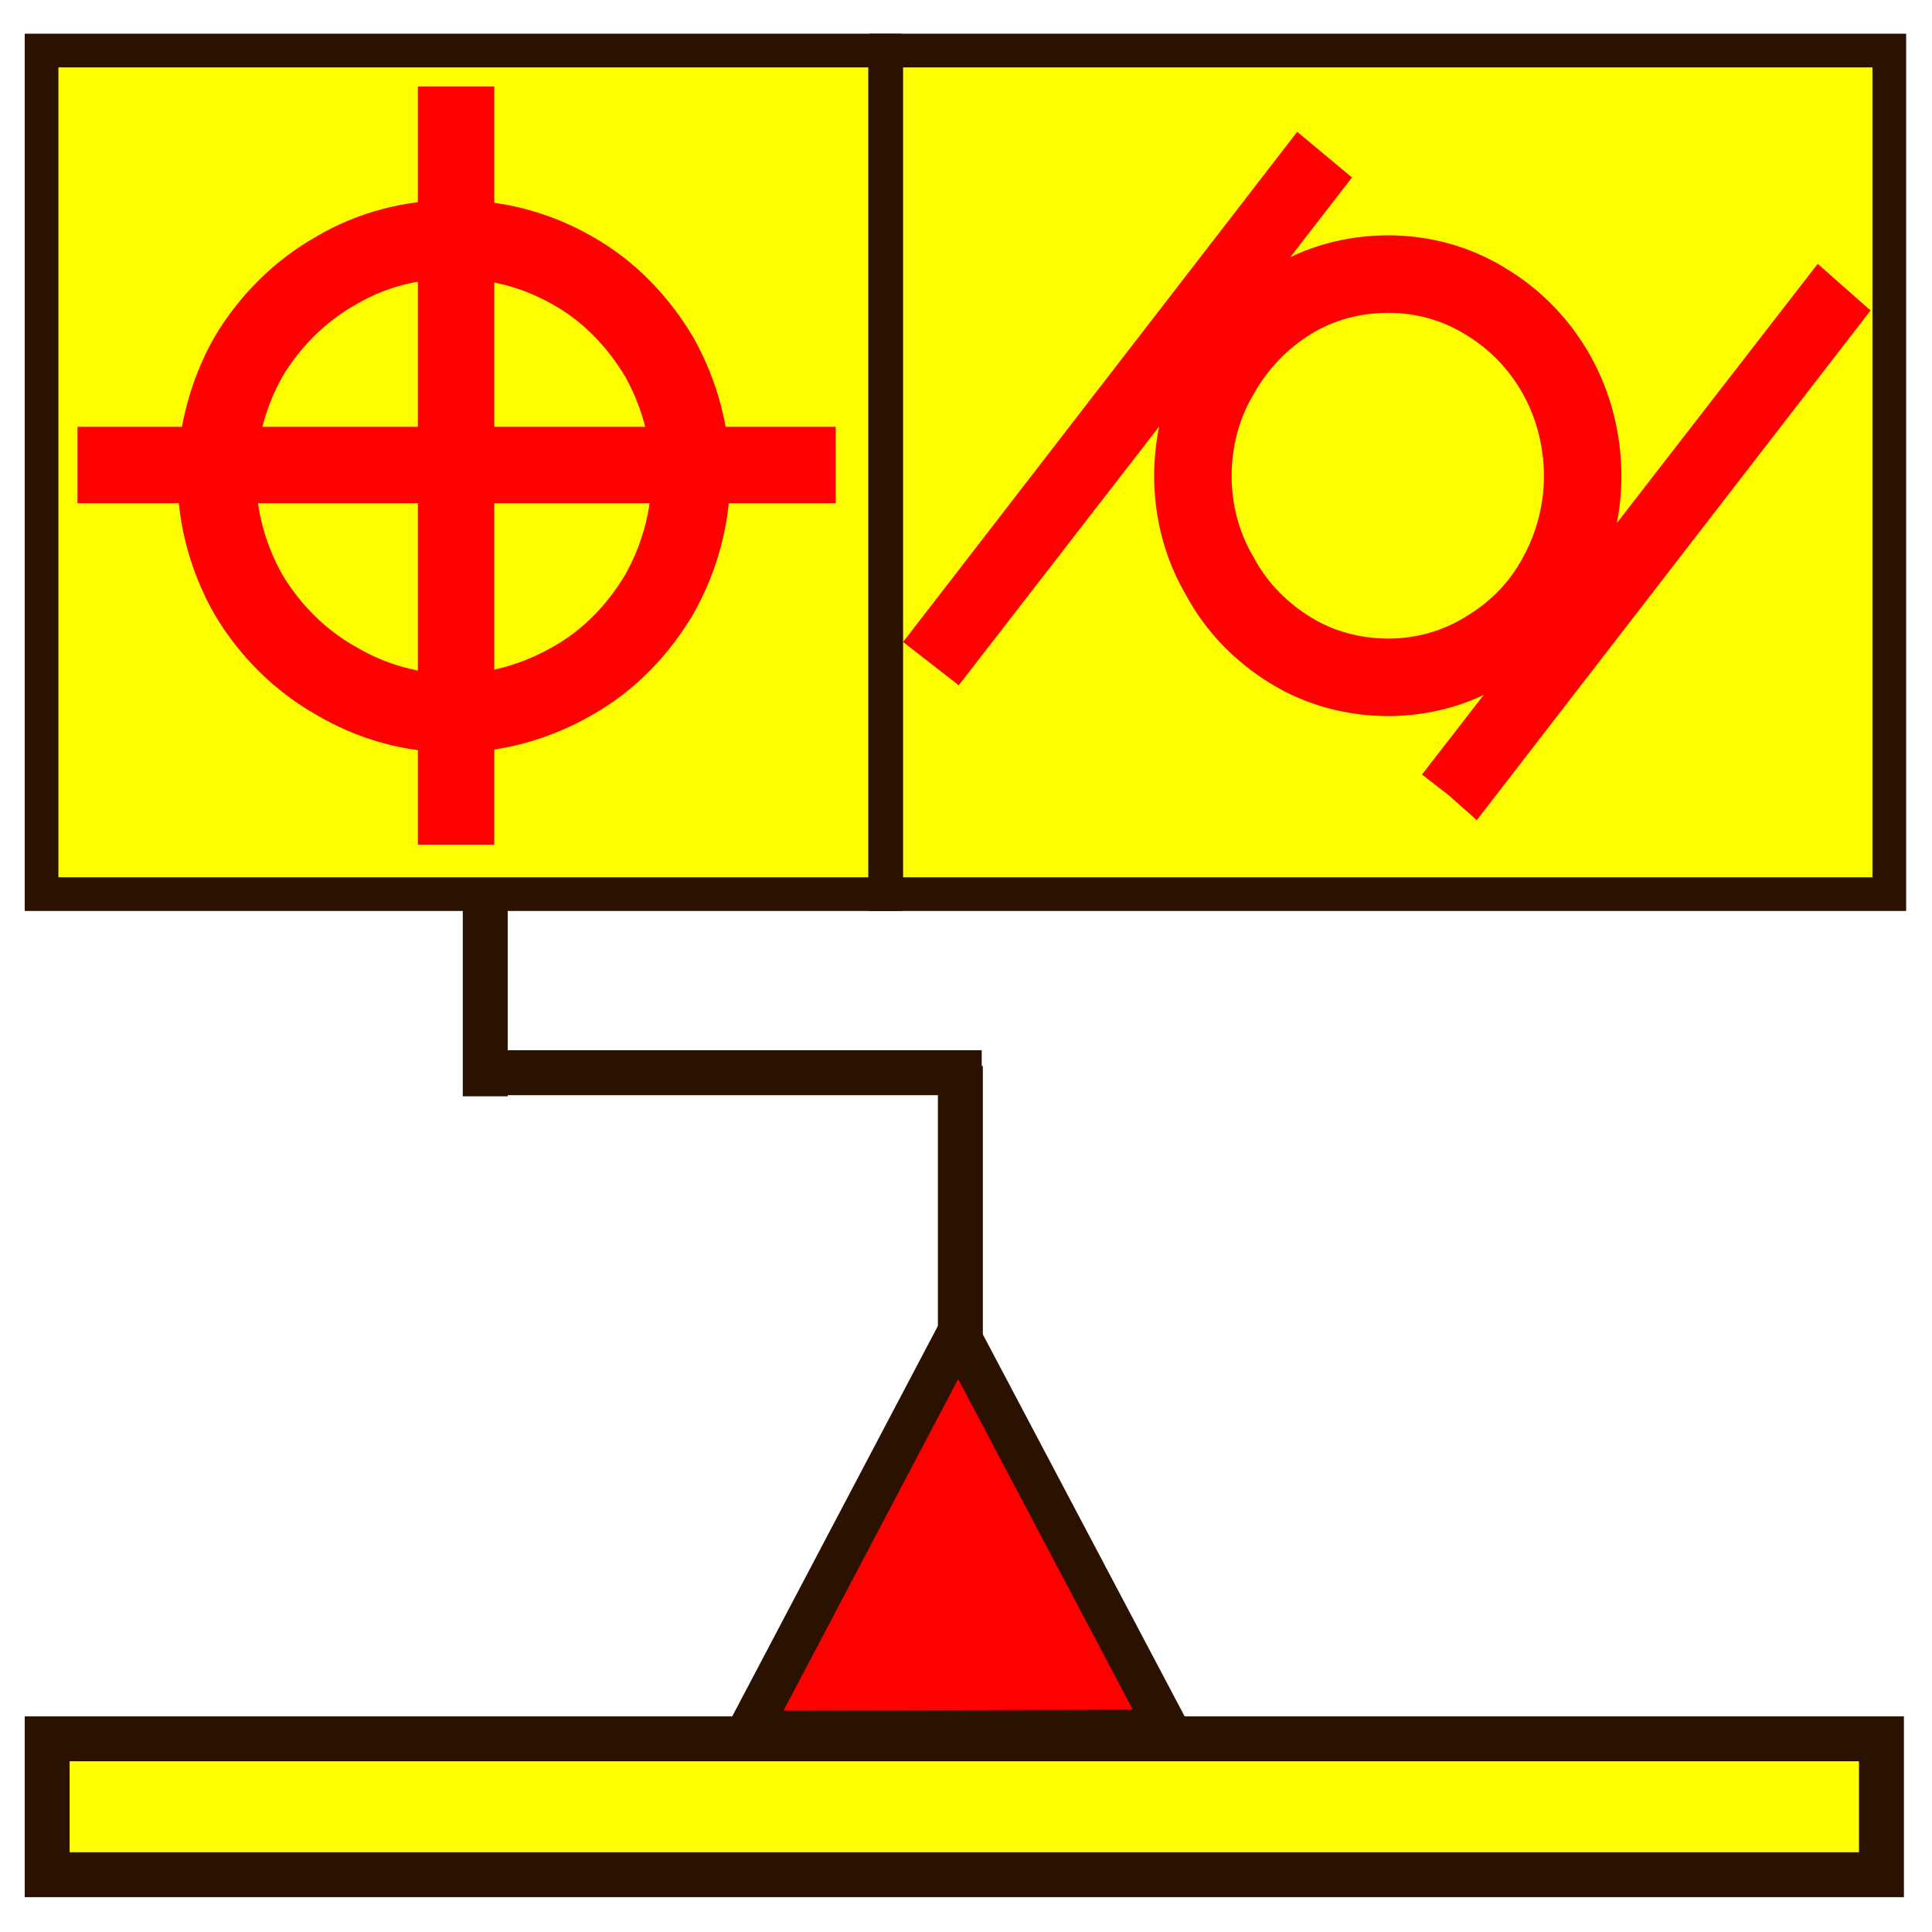
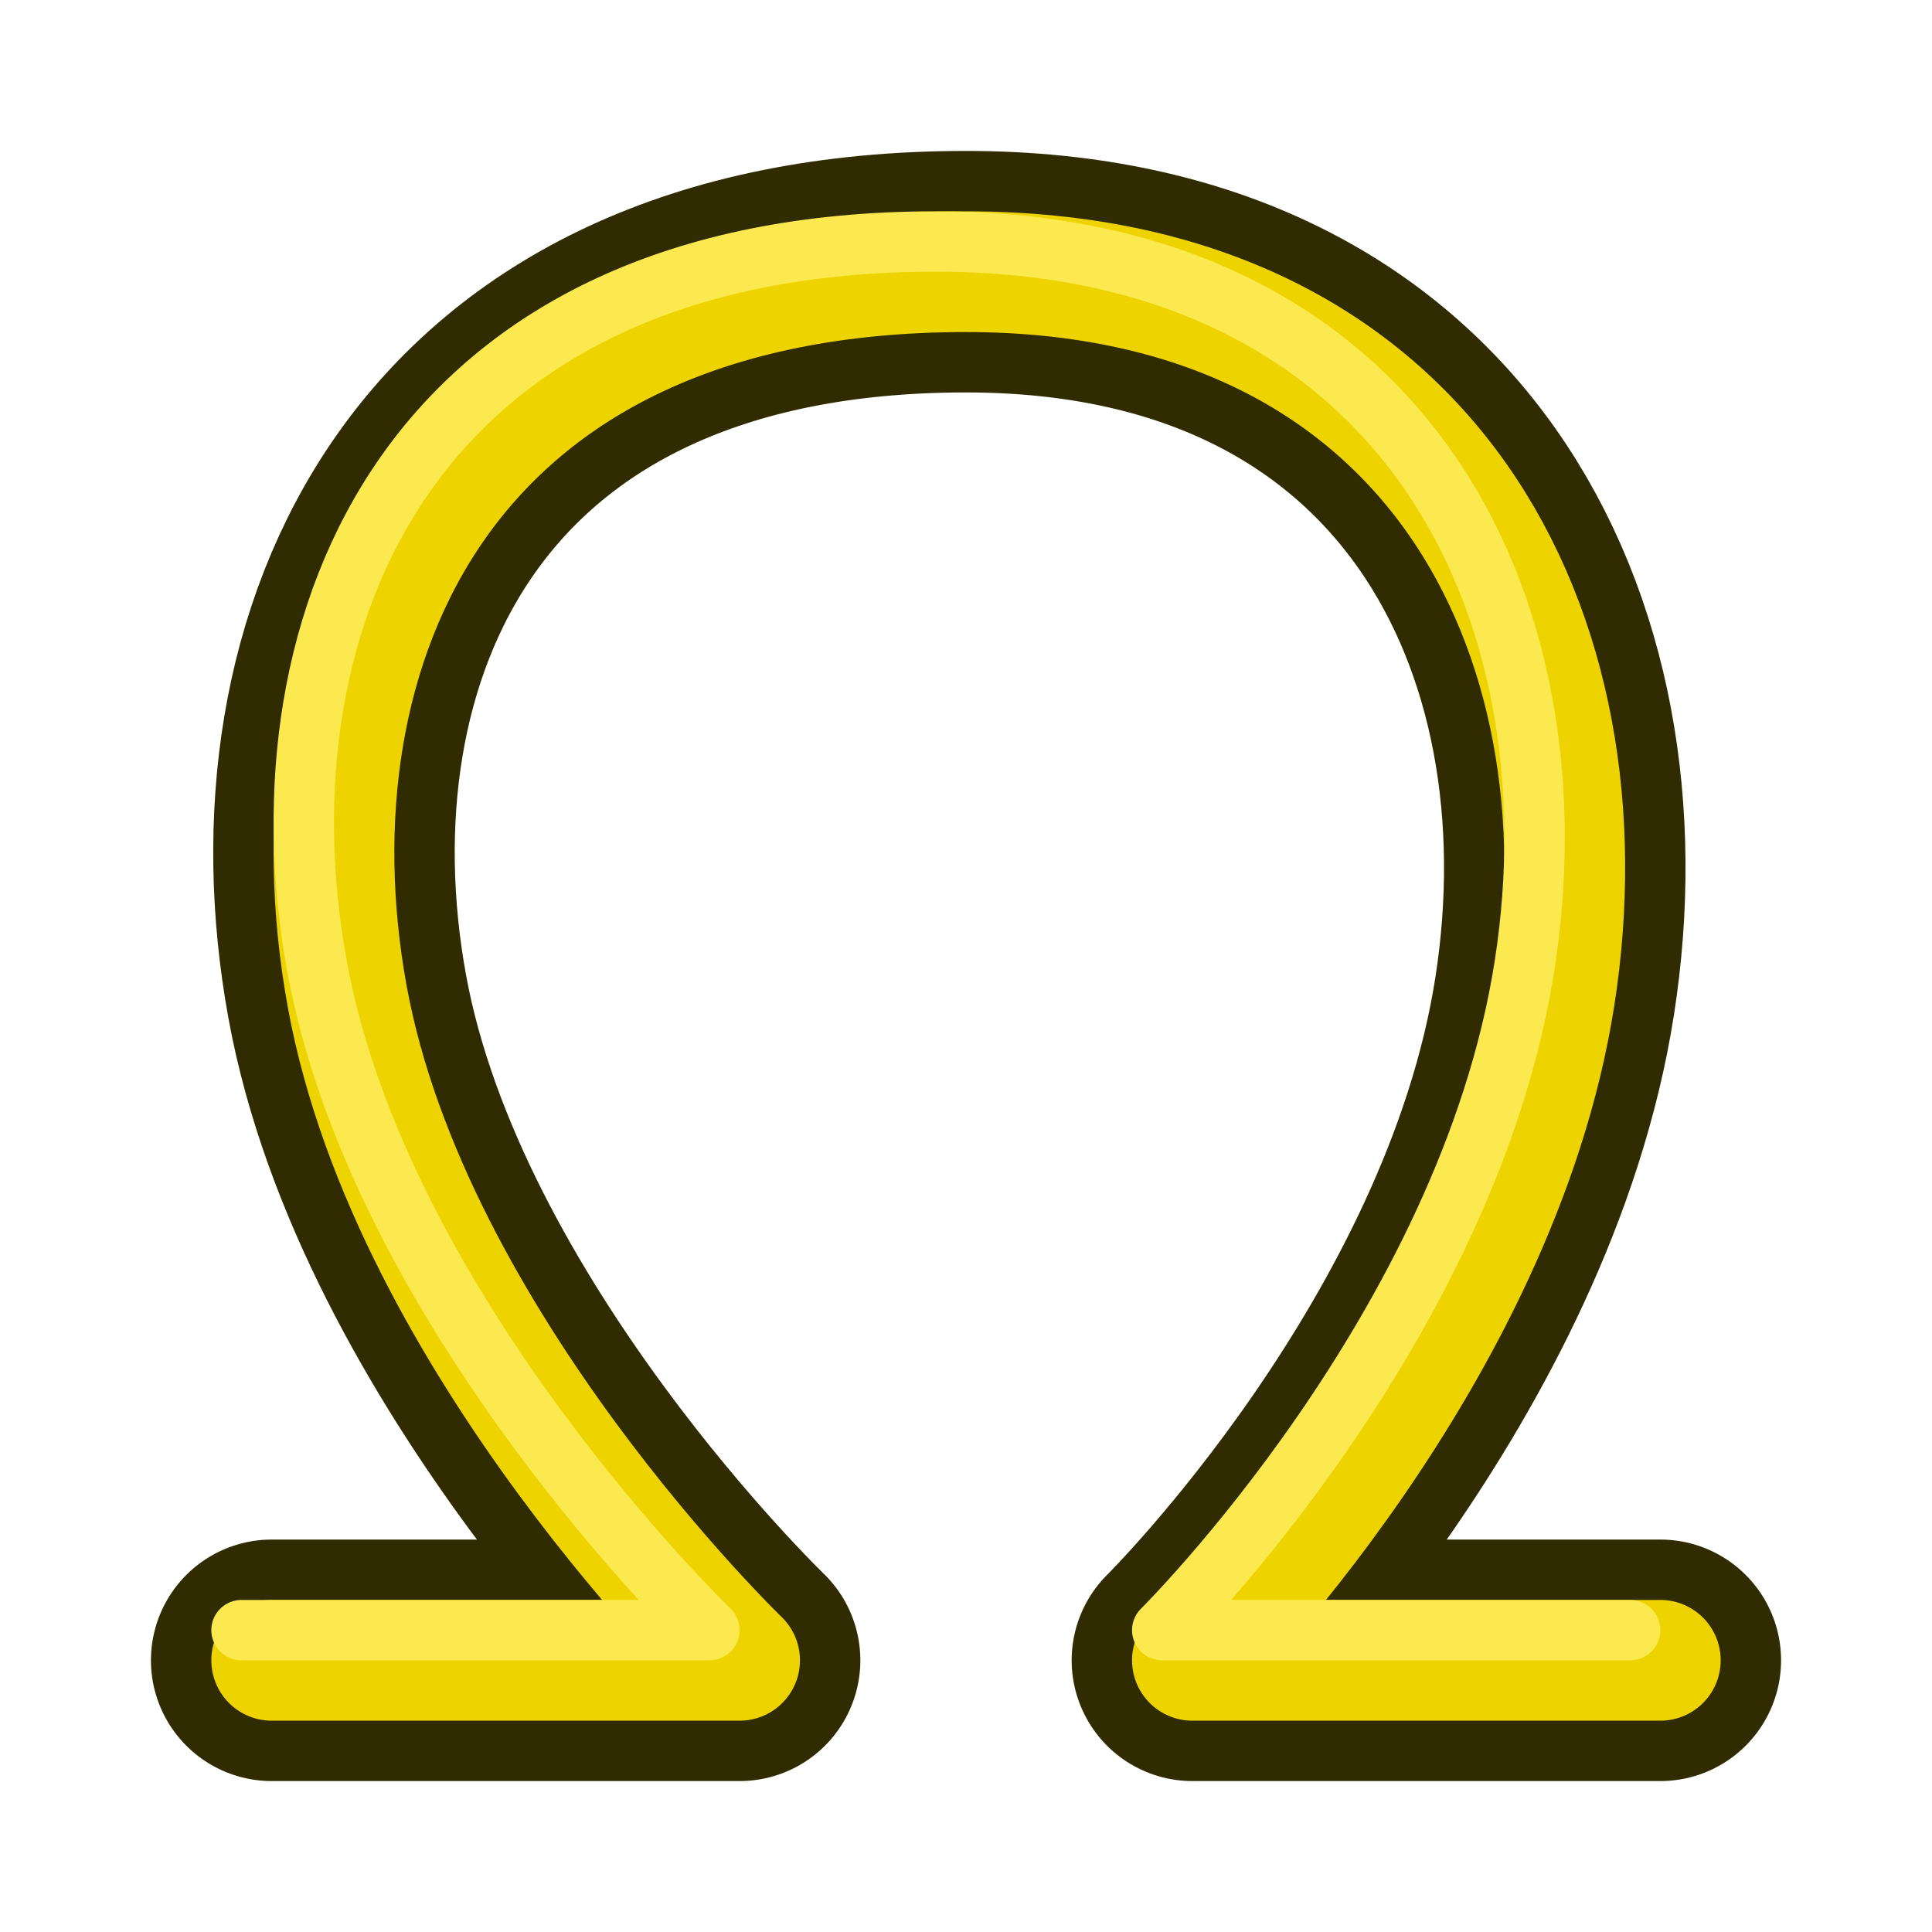
- <svg xmlns="http://www.w3.org/2000/svg" width="17.2mm" height="17.2mm" fill-rule="evenodd" stroke-linejoin="round" stroke-width="28.222" preserveAspectRatio="xMidYMid" version="1.2" viewBox="0 0 1720 1720" xml:space="preserve">
-   <defs class="ClipPathGroup">
+ <svg xmlns="http://www.w3.org/2000/svg" width="64" height="64" fill-rule="evenodd" stroke-linejoin="round" stroke-width="28.222" preserveAspectRatio="xMidYMid" version="1.2" viewBox="0 0 1693.333 1693.333" xml:space="preserve" id="svg24">
+   <defs class="ClipPathGroup" id="defs1">
    <clipPath id="presentation_clip_path">
-       <rect width="1720" height="1720" />
+       <rect width="1720" height="1720" id="rect1" x="0" y="0" />
    </clipPath>
  </defs>
-   <g class="SlideGroup">
-     <g id="container-id1">
-       <g id="id1" class="Slide" clip-path="url(#presentation_clip_path)">
-         <g class="Page">
-           <g class="Graphic">
-             <g id="id3">
-               <rect class="BoundingBox" width="1720" height="1720" fill="none" />
-               <path d="m1040 1541-374 1 187-355 187 354z" fill="#f00" />
-               <path d="m1040 1541-374 1 187-355 187 354z" fill="none" stroke="#2b1100" stroke-linecap="round" stroke-linejoin="round" stroke-width="38" />
-               <path d="m1236 796h-447v-751h893v751h-446z" fill="#ff0" />
-               <path d="m1236 796h-447v-751h893v751h-446z" fill="none" stroke="#2b1100" stroke-linecap="round" stroke-linejoin="miter" stroke-width="30" />
-               <path d="m412 796h-375v-751h751v751h-376z" fill="#ff0" />
-               <path d="m412 796h-375v-751h751v751h-376z" fill="none" stroke="#2b1100" stroke-linecap="round" stroke-linejoin="miter" stroke-width="30" />
-               <path d="m412 881v-94h40v189h-40v-95z" fill="#2b1100" />
-               <path d="m835 1080v-131h40v261h-40v-130z" fill="#2b1100" />
-               <path d="m650 935h224v40h-447v-40h223z" fill="#2b1100" />
-               <path d="m858 1669h-816v-121h1633v121h-817z" fill="#ff0" />
-               <path d="m858 1669h-816v-121h1633v121h-817z" fill="none" stroke="#2b1100" stroke-linecap="round" stroke-linejoin="miter" stroke-width="40" />
-               <path d="m615 424c0 37-10 73-28 105-19 32-45 59-77 77-33 19-69 29-106 29s-73-10-105-29c-32-18-59-45-78-77-18-32-28-68-28-105s10-74 28-106c19-32 46-59 78-77 32-19 68-28 105-28s73 9 106 28c32 18 58 45 77 77 18 32 28 69 28 106z" fill="none" stroke="#f00" stroke-linecap="round" stroke-linejoin="miter" stroke-width="70" />
-               <path d="m406 732h-14v-635h28v635h-14z" fill="#f00" />
-               <path d="m406 732h-14v-635h28v635h-14z" fill="none" stroke="#f00" stroke-linecap="round" stroke-linejoin="miter" stroke-width="40" />
-               <path d="m89 414v-14h635v28h-635v-14z" fill="#f00" />
-               <path d="m89 414v-14h635v28h-635v-14z" fill="none" stroke="#f00" stroke-linecap="round" stroke-linejoin="miter" stroke-width="40" />
-               <path d="m1409 424c0 31-8 62-23 89-15 28-37 50-64 66-26 16-56 24-86 24-31 0-61-8-87-24s-48-38-63-66c-16-27-24-58-24-89 0-32 8-63 24-90 15-27 37-50 63-66s56-24 87-24c30 0 60 8 86 24 27 16 49 39 64 66s23 58 23 90z" fill="none" stroke="#f00" stroke-linecap="round" stroke-linejoin="miter" stroke-width="69" />
-               <path d="m1303 693-9-7 327-422 17 15-326 422-9-8z" fill="#f00" />
-               <path d="m1303 693-9-7 327-422 17 15-326 422-9-8z" fill="none" stroke="#f00" stroke-linecap="round" stroke-linejoin="miter" stroke-width="40" />
-               <path d="m841 575-9-7 326-422 18 15-326 421-9-7z" fill="#f00" />
-               <path d="m841 575-9-7 326-422 18 15-326 421-9-7z" fill="none" stroke="#f00" stroke-linecap="round" stroke-linejoin="miter" stroke-width="40" />
-             </g>
-           </g>
-         </g>
-       </g>
-     </g>
+   <g id="layer1">
+     <path style="fill:none;stroke:#302b00;stroke-width:211.667;stroke-linecap:round;stroke-dasharray:none;paint-order:markers fill stroke" d="m 238.125,1455.208 h 410.104 c 0,0 -288.613,-277.812 -343.958,-582.083 -55.346,-304.271 82.128,-635 542.396,-635 410.104,0 565.386,318.22 515.937,635 -49.449,316.78 -317.5,582.083 -317.5,582.083 h 410.104" id="path7" />
+     <path style="fill:none;stroke:#edd400;stroke-width:105.833;stroke-linecap:round;stroke-dasharray:none;paint-order:markers fill stroke" d="m 238.125,1455.208 h 410.104 c 0,0 -288.613,-277.812 -343.958,-582.083 -55.346,-304.271 82.128,-635 542.396,-635 410.104,0 565.386,318.22 515.937,635 -49.449,316.78 -317.5,582.083 -317.5,582.083 h 410.104" id="path9" />
+     <path style="fill:none;stroke:#fce94f;stroke-width:52.917;stroke-linecap:round;stroke-dasharray:none;paint-order:markers fill stroke" d="m 211.667,1428.75 h 410.104 c 0,0 -288.613,-277.812 -343.958,-582.083 -55.346,-304.271 82.128,-635 542.396,-635 410.104,0 565.386,318.22 515.937,635 -49.449,316.78 -317.5,582.083 -317.5,582.083 h 410.104" id="path10" />
  </g>
</svg>
